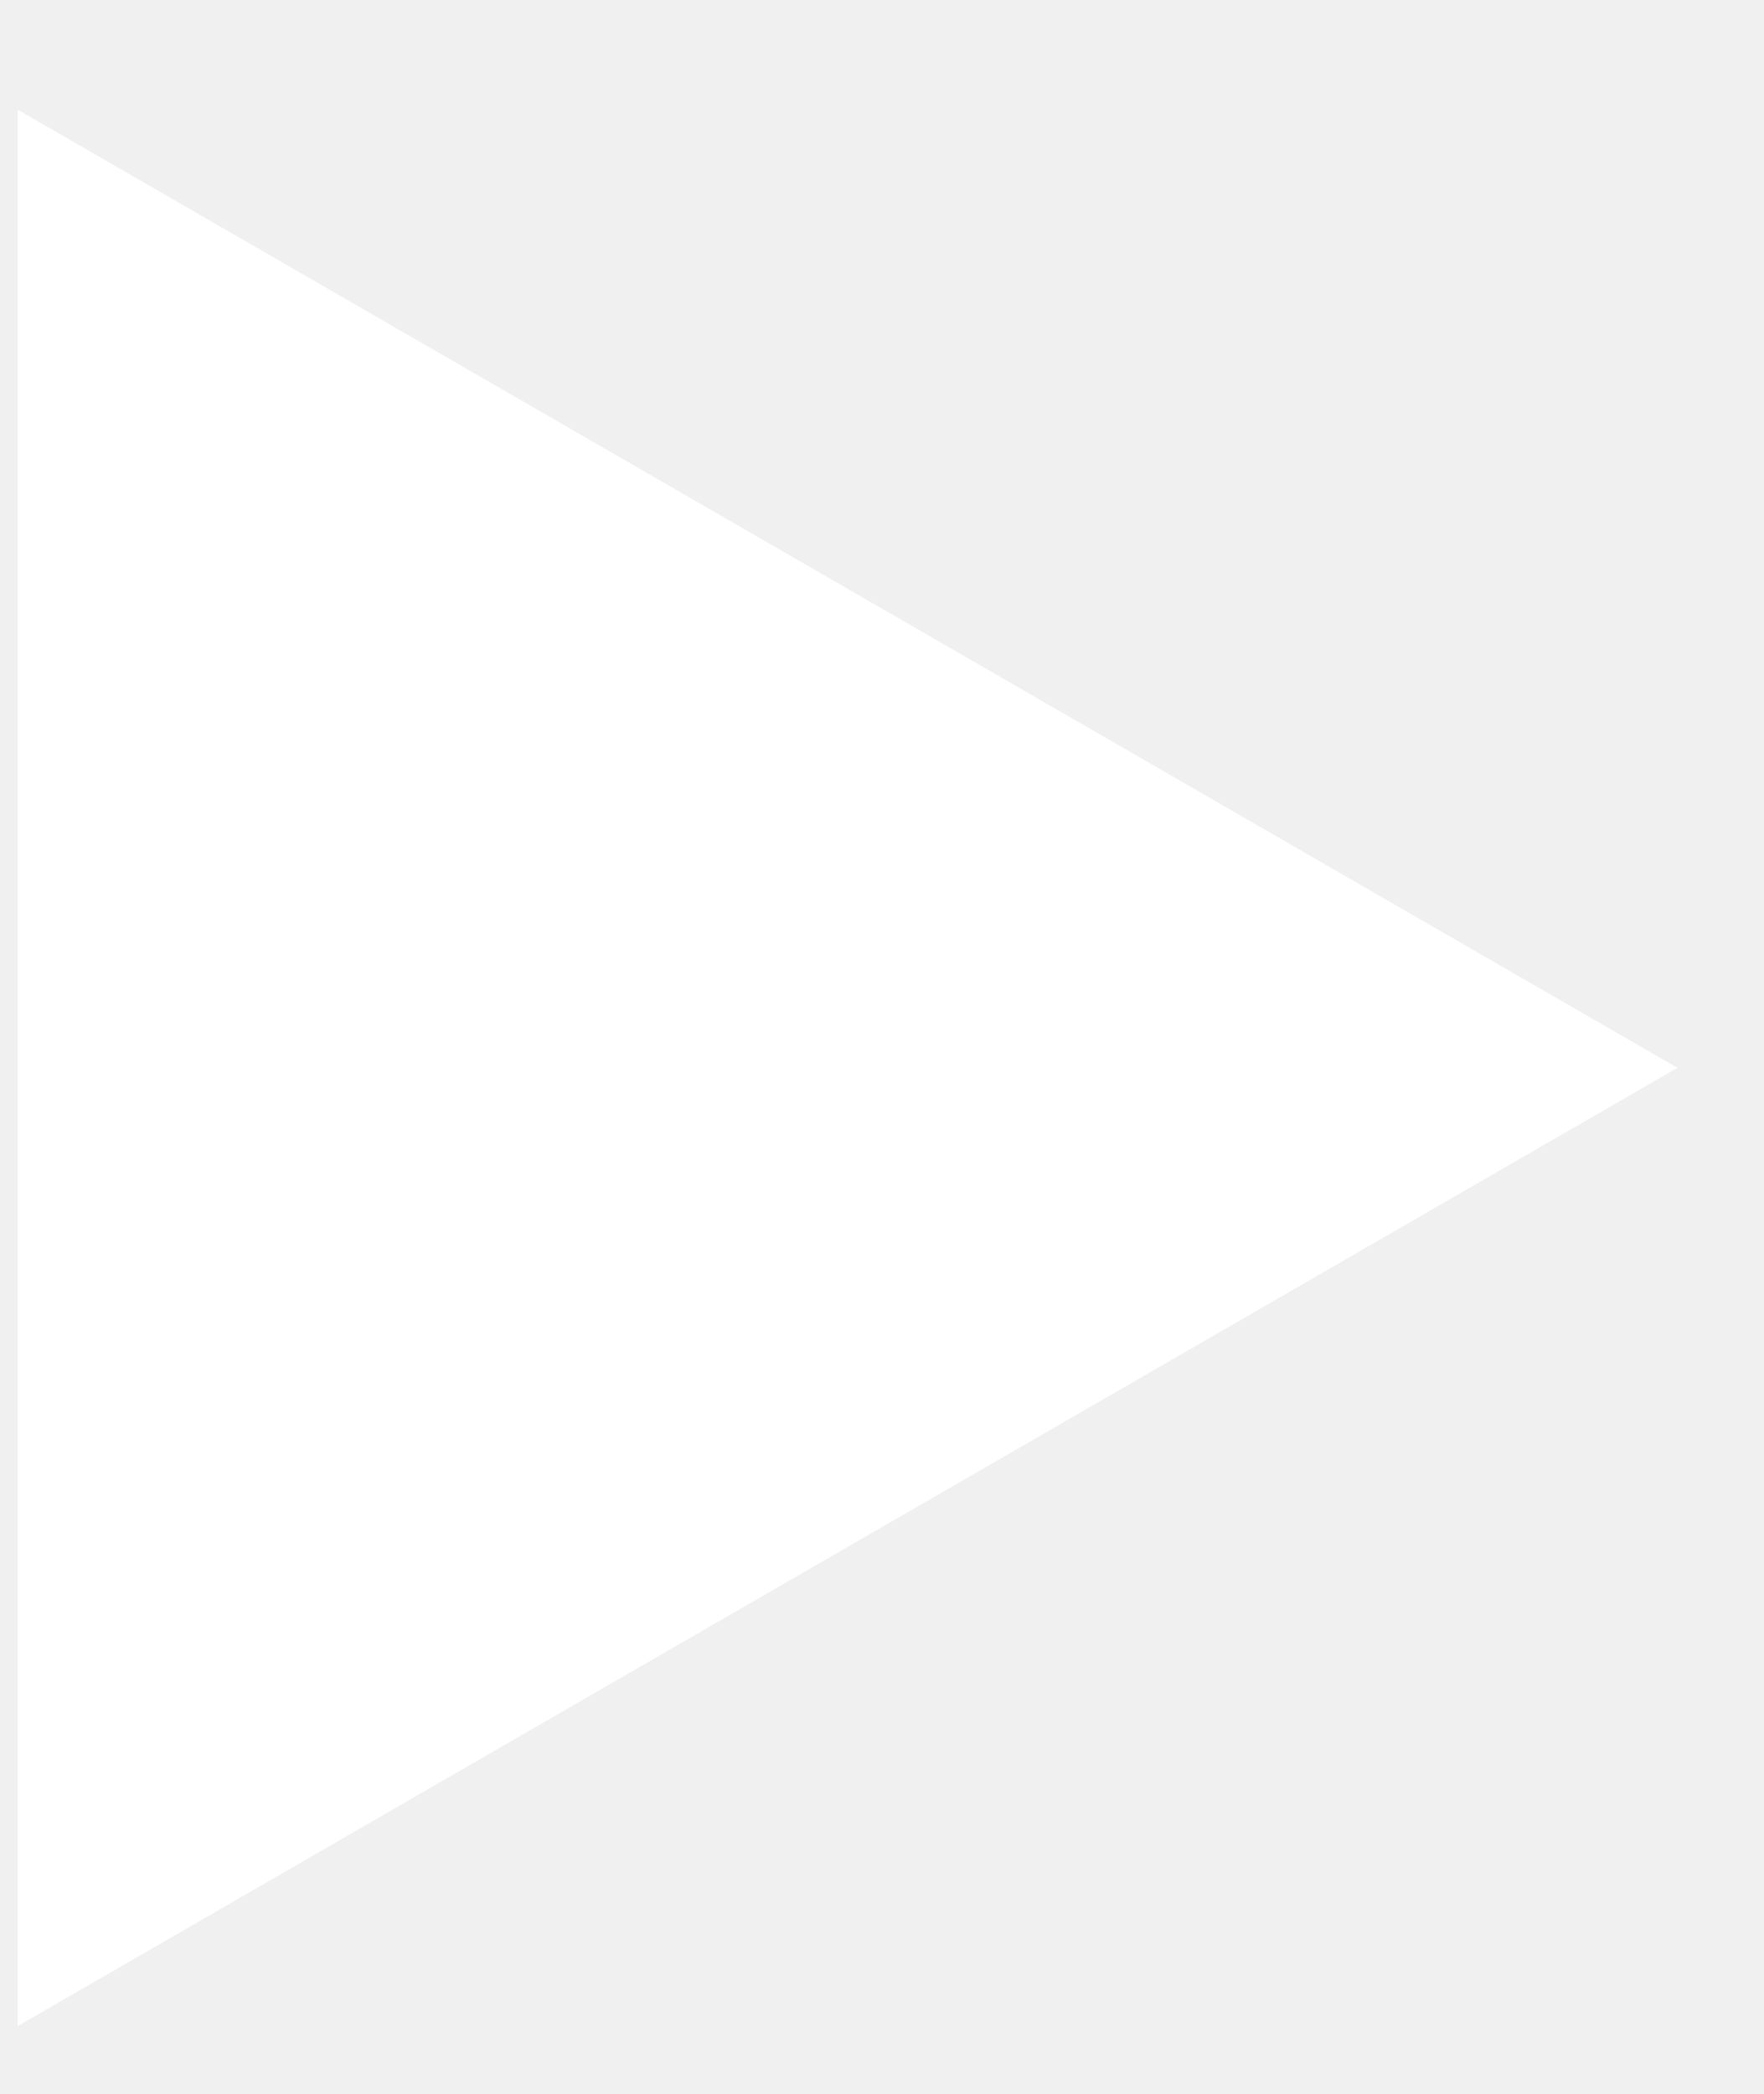
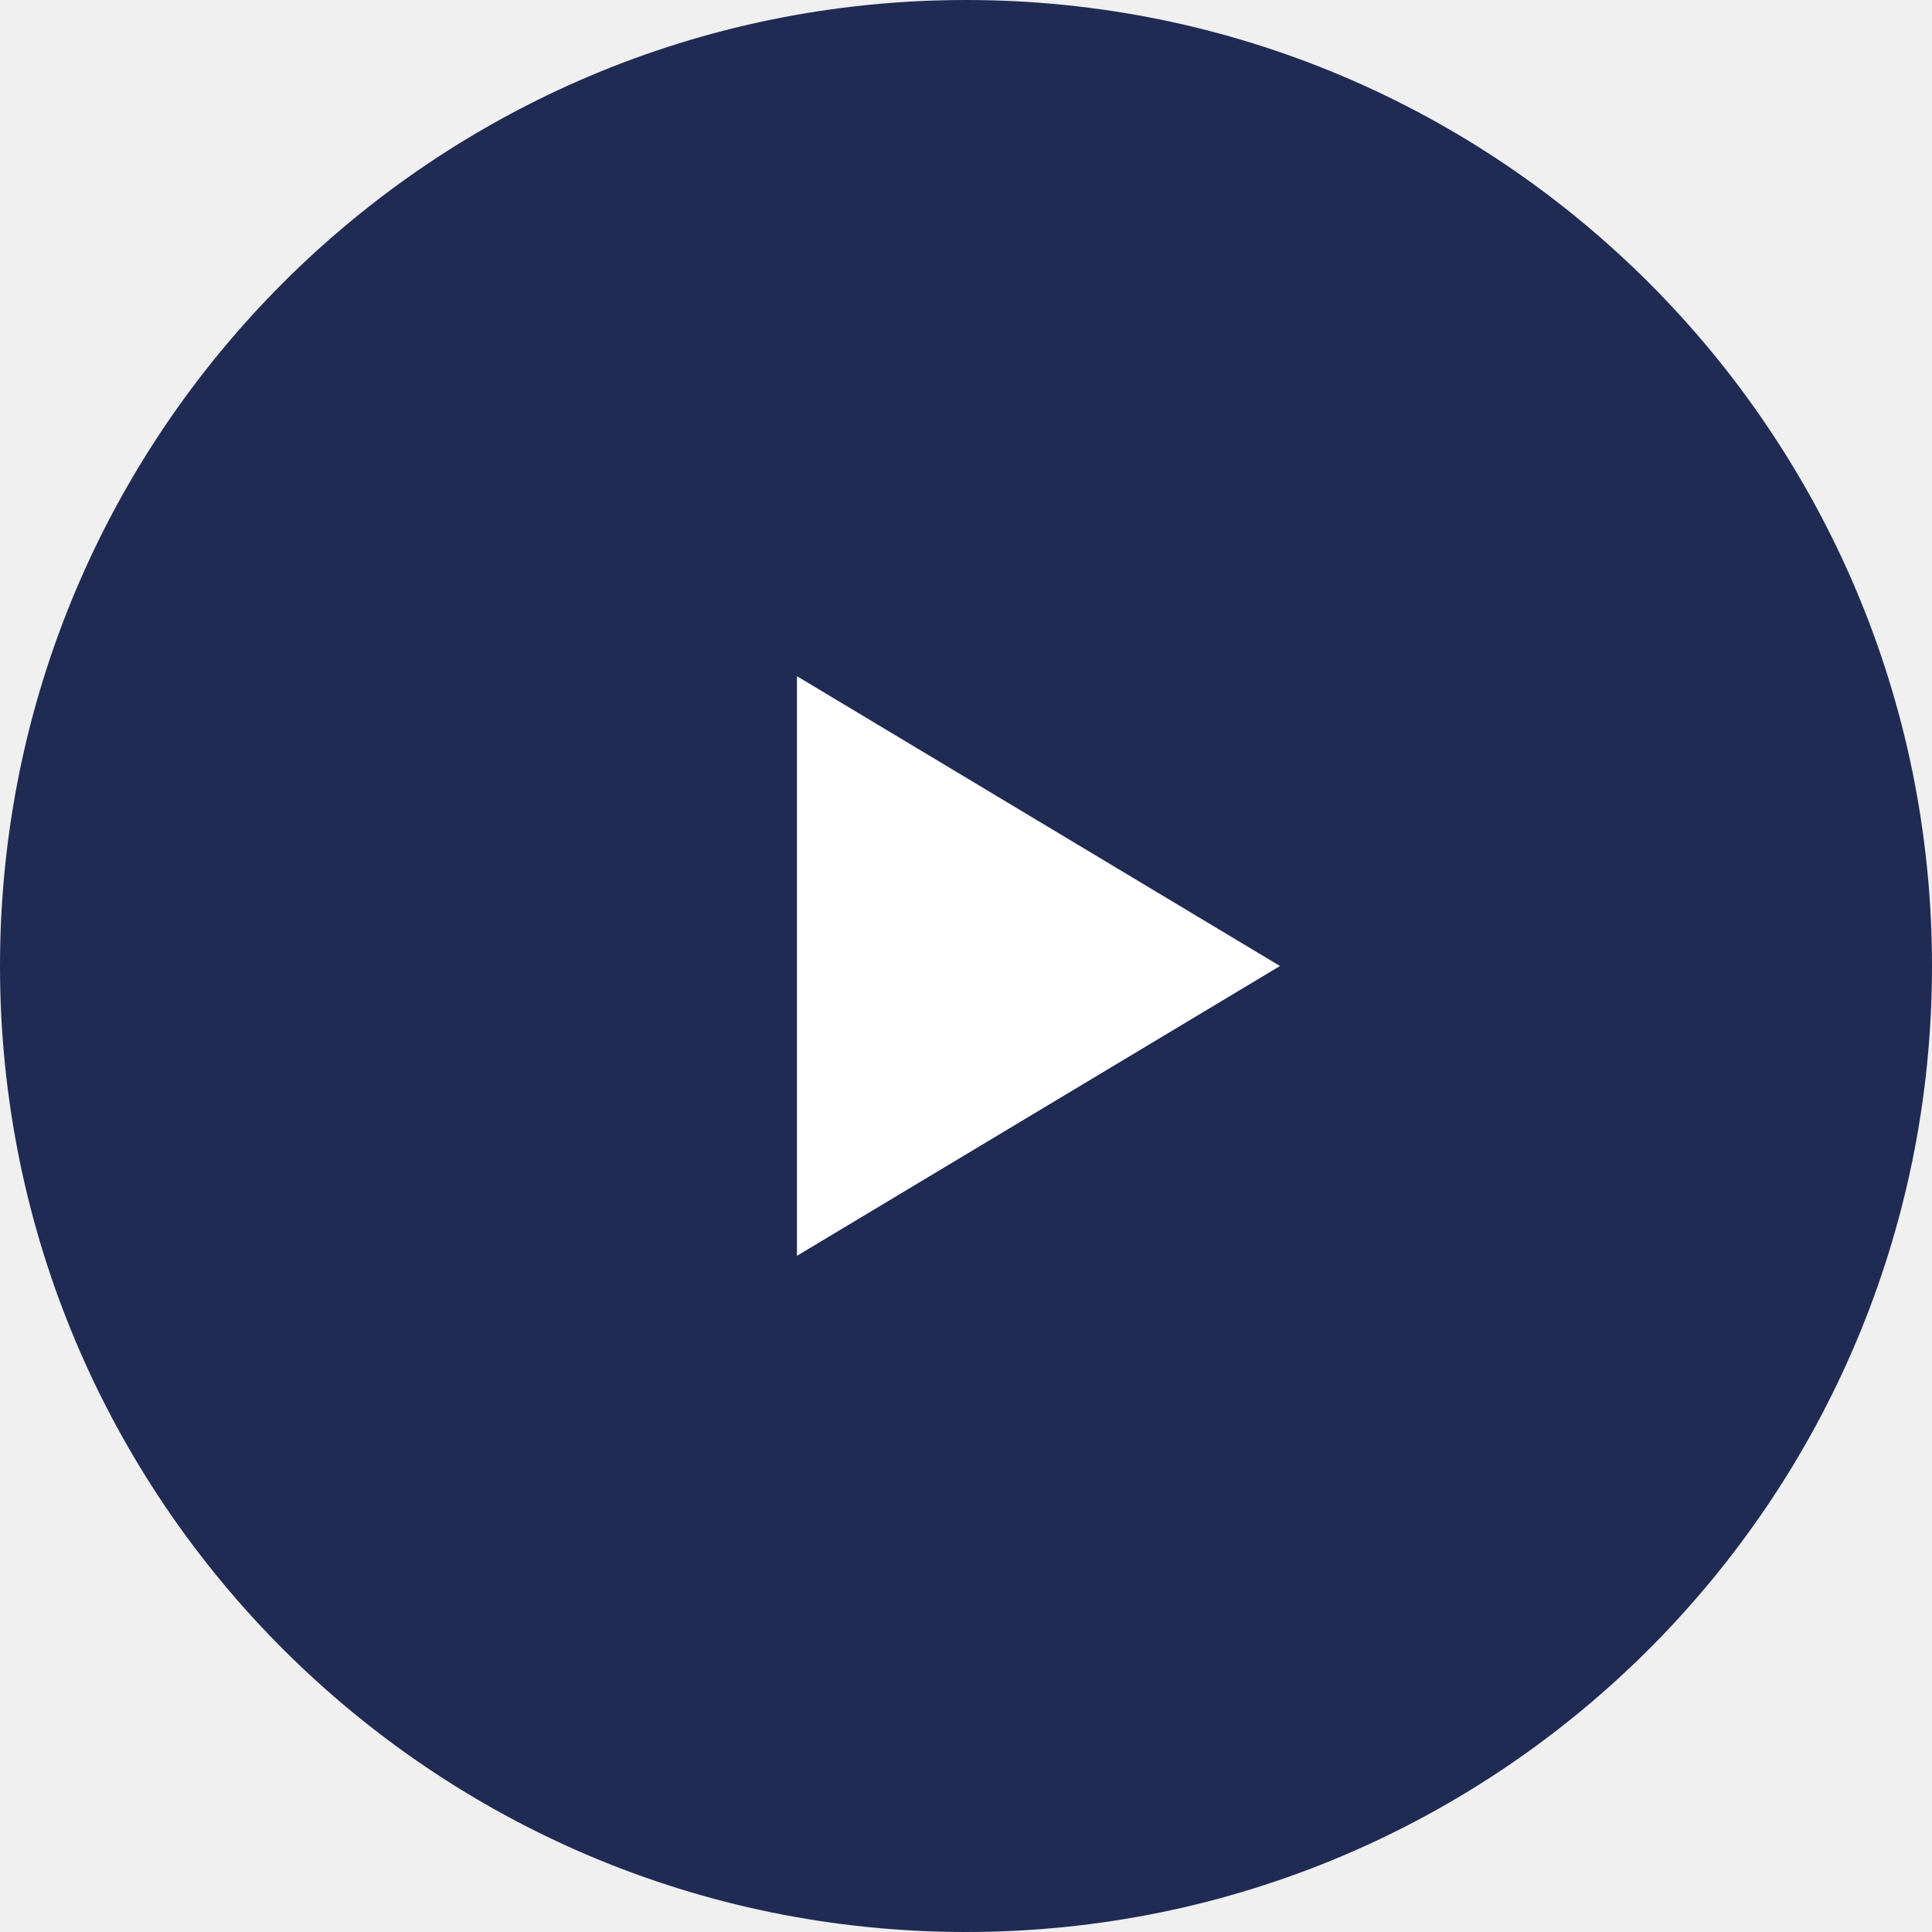
- <svg xmlns="http://www.w3.org/2000/svg" width="16" height="19" viewBox="0 0 16 19" fill="none">
-   <path d="M15.22 9.689L0.16 18.384L0.16 0.995L15.22 9.689Z" fill="white" />
+ <svg xmlns="http://www.w3.org/2000/svg" width="80" height="80" viewBox="0 0 80 80" fill="none">
+   <circle cx="40" cy="40" r="40" fill="#202B54" />
+   <path d="M53 40L33 52L33 28L53 40Z" fill="white" />
</svg>
